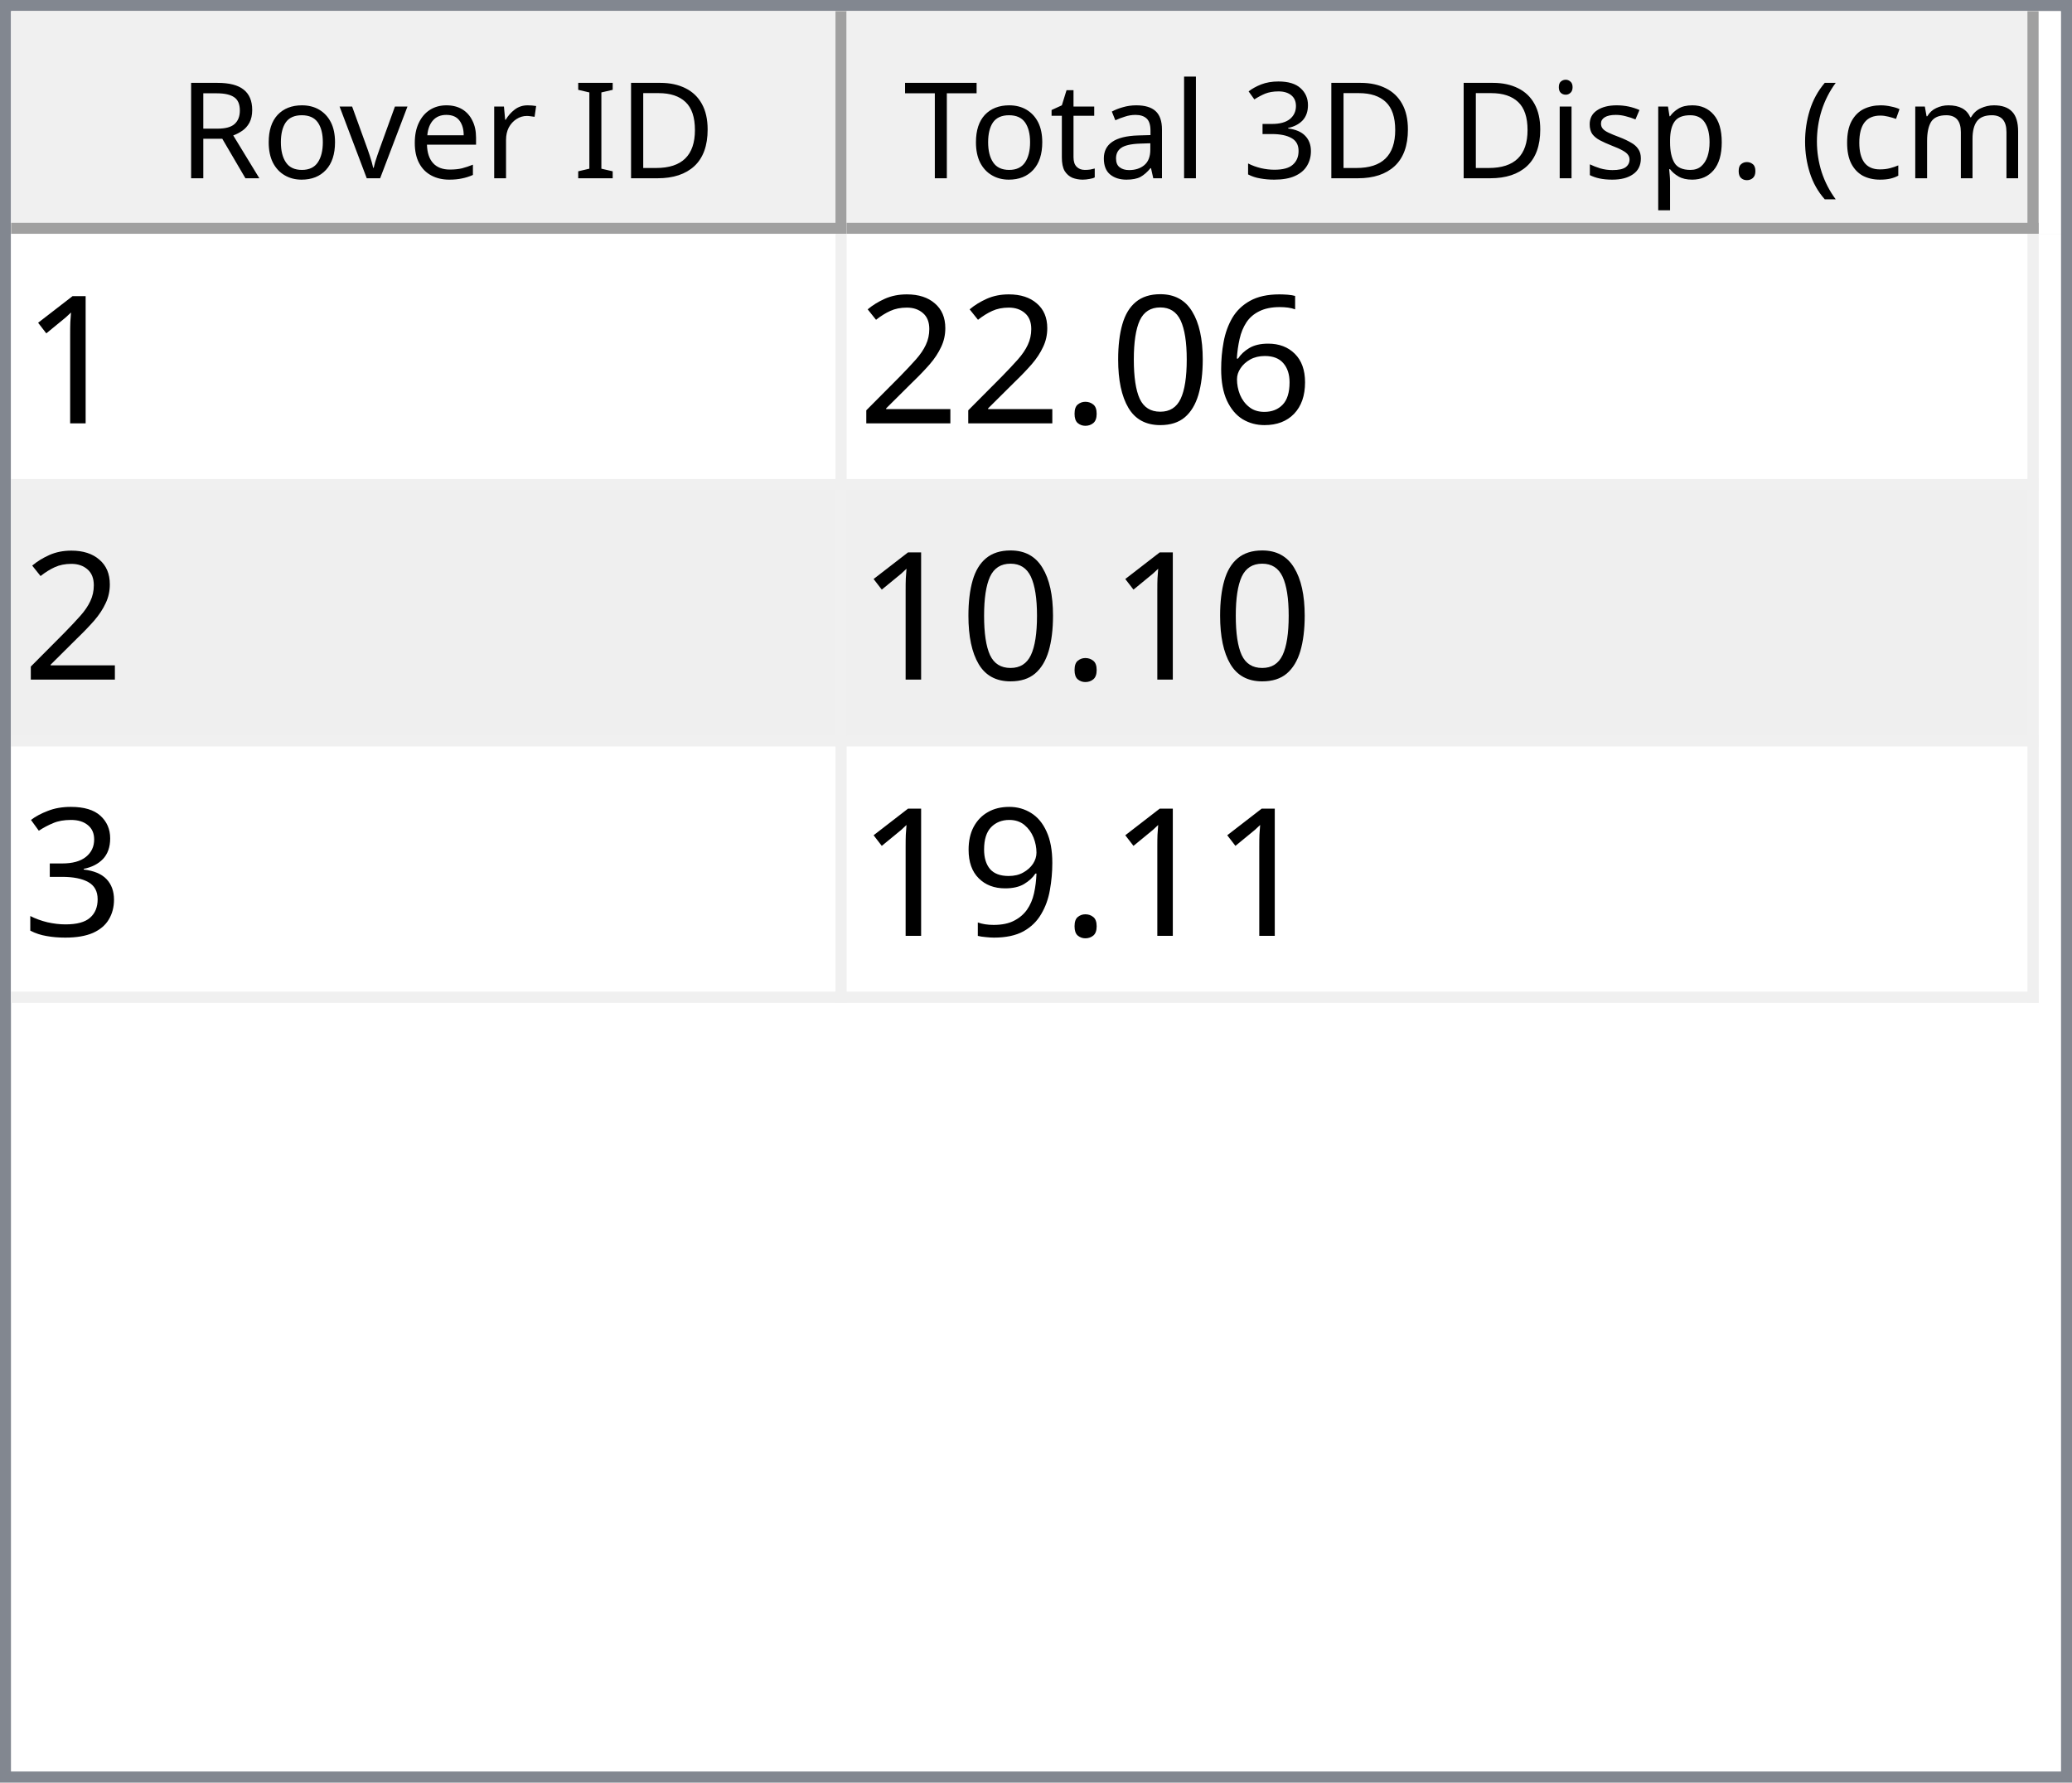
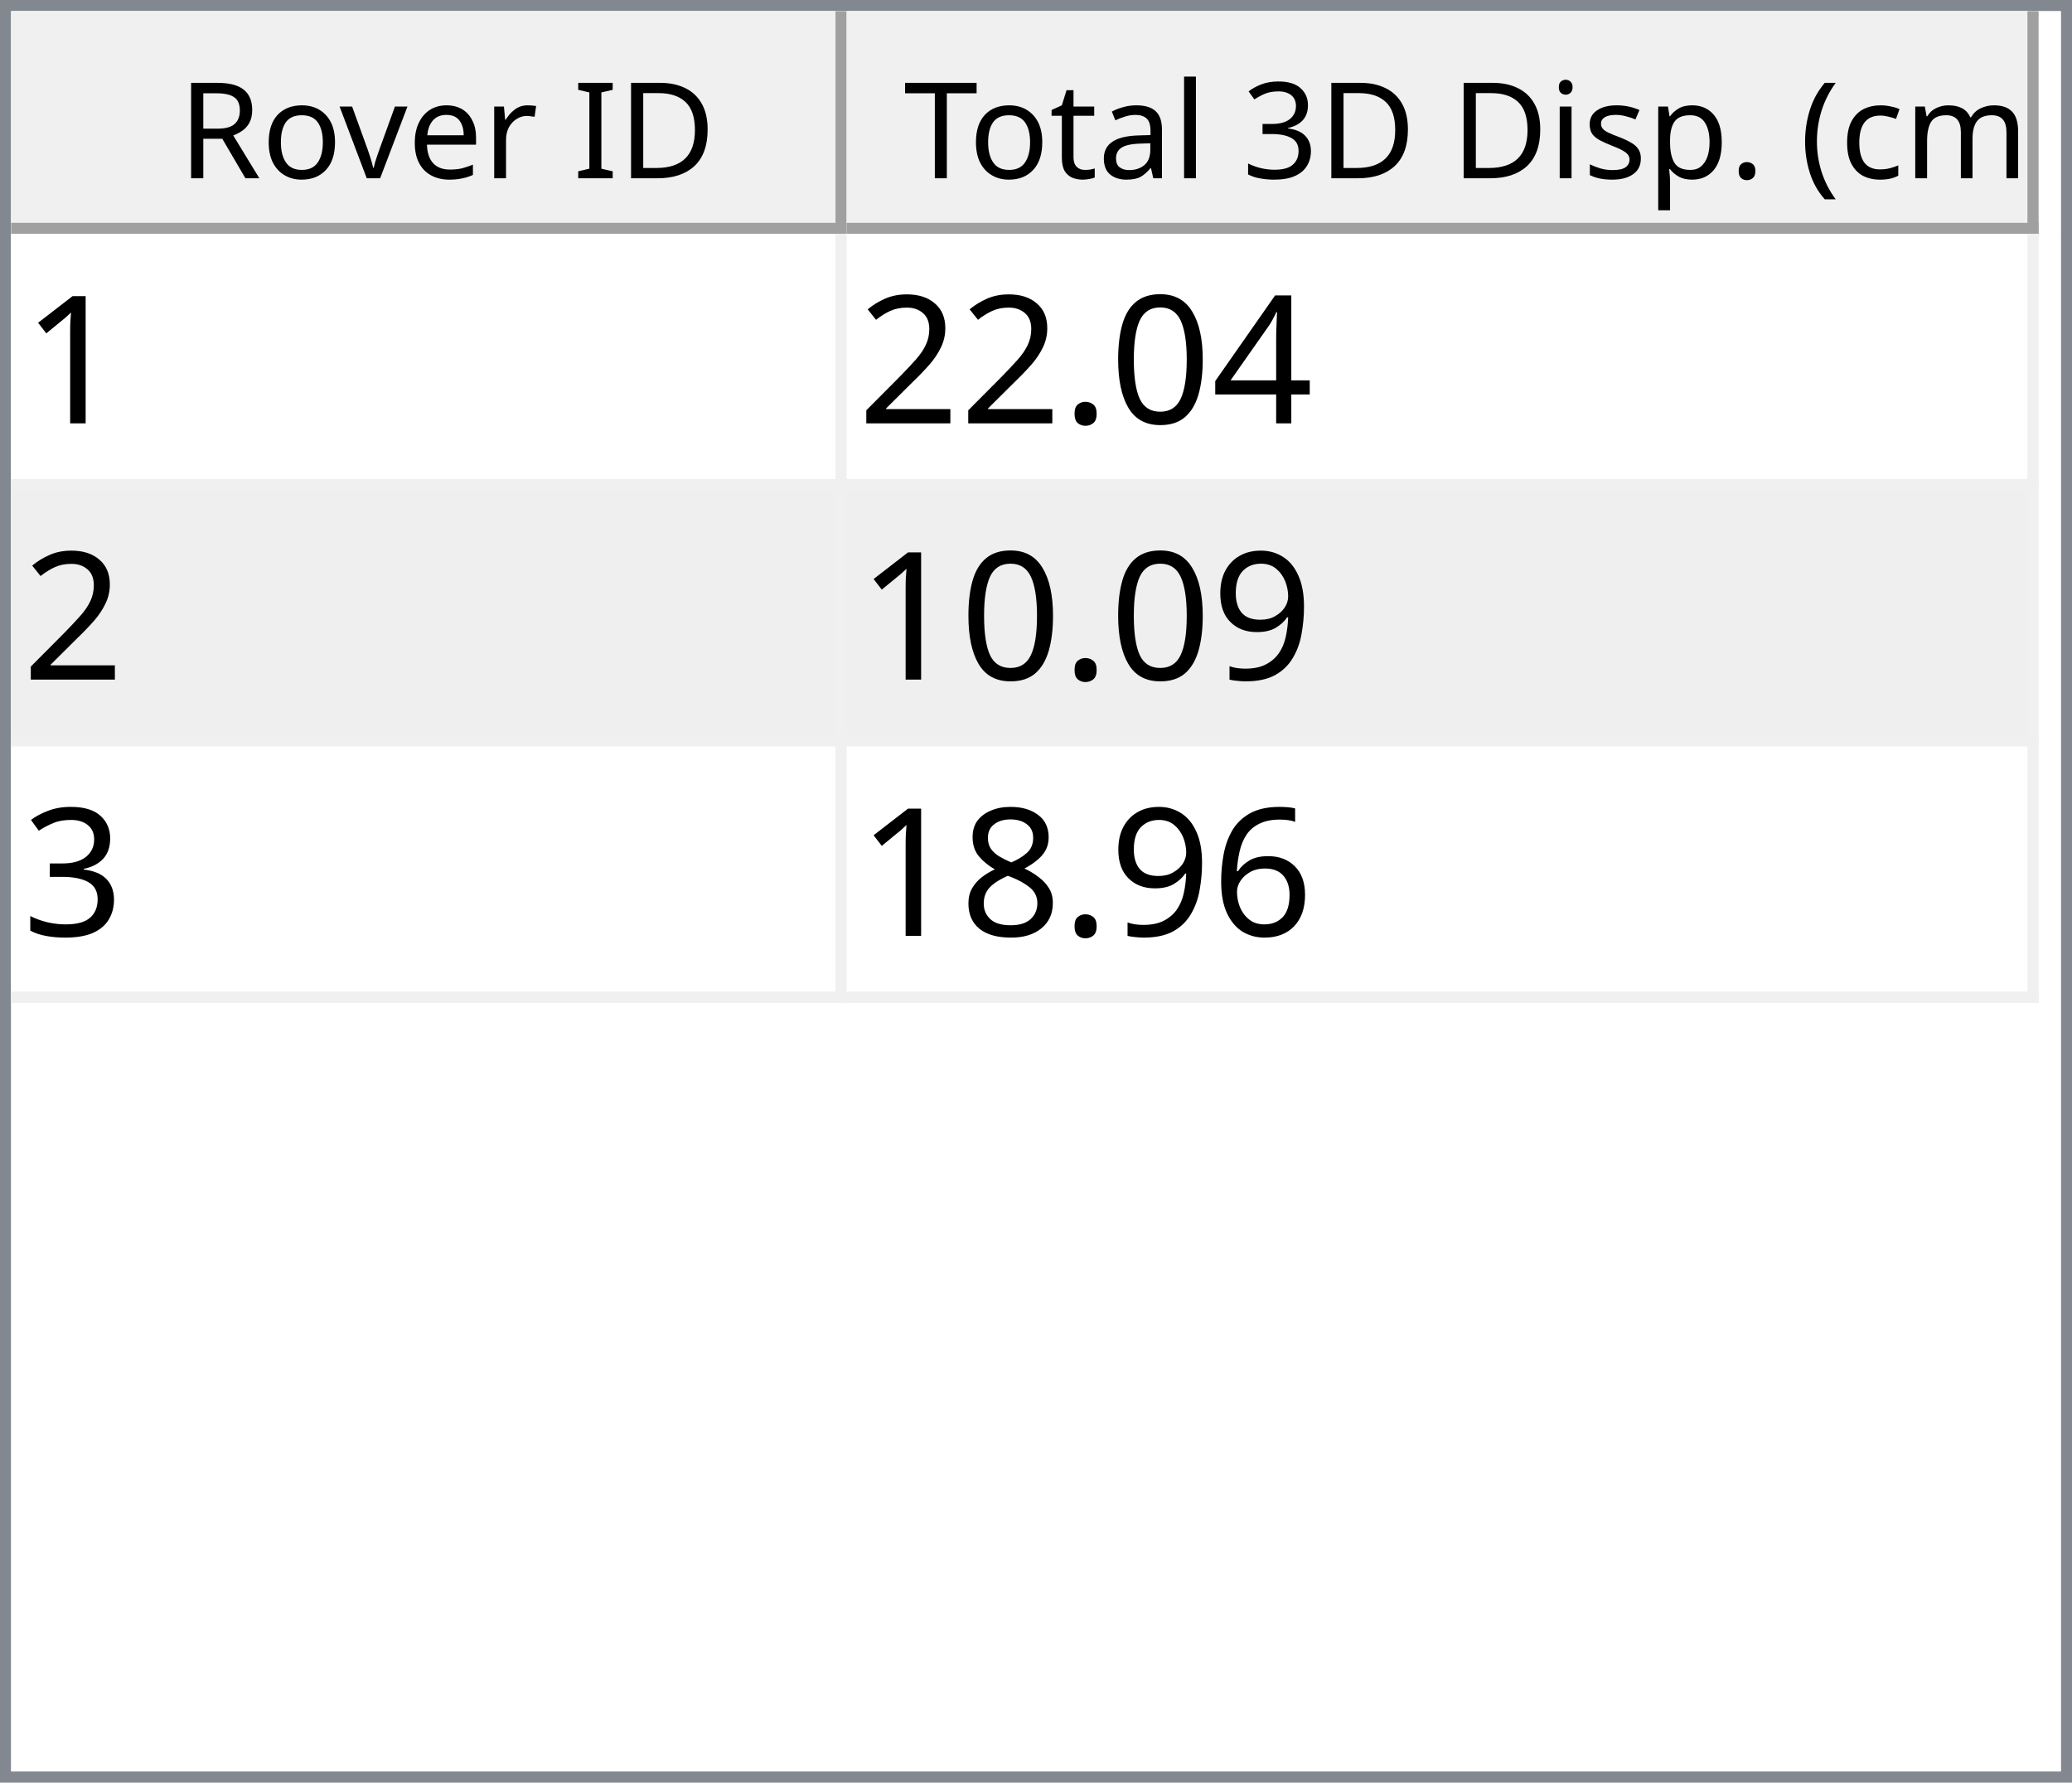
<svg xmlns="http://www.w3.org/2000/svg" style="fill-opacity:1; color-rendering:auto; color-interpolation:auto; text-rendering:auto; stroke:black; stroke-linecap:square; stroke-miterlimit:10; shape-rendering:auto; stroke-opacity:1; fill:black; stroke-dasharray:none; font-weight:normal; stroke-width:1; font-family:'Dialog'; font-style:normal; stroke-linejoin:miter; font-size:12px; stroke-dashoffset:0; image-rendering:auto;" width="186" height="160">
  <defs id="genericDefs" />
  <g>
    <defs id="defs1">
      <clipPath clipPathUnits="userSpaceOnUse" id="clipPath1">
        <path d="M0 0 L186 0 L186 160 L0 160 L0 0 Z" />
      </clipPath>
      <clipPath clipPathUnits="userSpaceOnUse" id="clipPath2">
        <path d="M0 0 L0 160 L186 160 L186 0 Z" />
      </clipPath>
      <clipPath clipPathUnits="userSpaceOnUse" id="clipPath3">
        <path d="M0 0 L0 20 L184 20 L184 0 Z" />
      </clipPath>
      <clipPath clipPathUnits="userSpaceOnUse" id="clipPath4">
        <path d="M0 0 L0 20 L75 20 L75 0 Z" />
      </clipPath>
      <clipPath clipPathUnits="userSpaceOnUse" id="clipPath5">
        <path d="M1 1 L1 19 L74 19 L74 1 Z" />
      </clipPath>
      <clipPath clipPathUnits="userSpaceOnUse" id="clipPath6">
        <path d="M0 0 L0 18 L73 18 L73 0 Z" />
      </clipPath>
      <clipPath clipPathUnits="userSpaceOnUse" id="clipPath7">
        <path d="M-0.5 -0.5 L-0.5 19.5 L74.5 19.5 L74.5 -0.5 Z" />
      </clipPath>
      <clipPath clipPathUnits="userSpaceOnUse" id="clipPath8">
        <path d="M0 0 L0 20 L107 20 L107 0 Z" />
      </clipPath>
      <clipPath clipPathUnits="userSpaceOnUse" id="clipPath9">
        <path d="M1 1 L1 19 L106 19 L106 1 Z" />
      </clipPath>
      <clipPath clipPathUnits="userSpaceOnUse" id="clipPath10">
        <path d="M0 0 L0 18 L105 18 L105 0 Z" />
      </clipPath>
      <clipPath clipPathUnits="userSpaceOnUse" id="clipPath11">
        <path d="M-0.5 -0.5 L-0.5 19.5 L106.5 19.5 L106.5 -0.5 Z" />
      </clipPath>
      <clipPath clipPathUnits="userSpaceOnUse" id="clipPath12">
        <path d="M0 0 L0 138 L184 138 L184 0 Z" />
      </clipPath>
      <clipPath clipPathUnits="userSpaceOnUse" id="clipPath13">
        <path d="M0 0 L0 69 L182 69 L182 0 Z" />
      </clipPath>
      <clipPath clipPathUnits="userSpaceOnUse" id="clipPath14">
        <path d="M-0.5 -0.5 L-0.5 68.5 L181.5 68.5 L181.5 -0.5 Z" />
      </clipPath>
      <clipPath clipPathUnits="userSpaceOnUse" id="clipPath15">
        <path d="M0 0 L0 22 L74 22 L74 0 Z" />
      </clipPath>
      <clipPath clipPathUnits="userSpaceOnUse" id="clipPath16">
        <path d="M0 0 L0 22 L106 22 L106 0 Z" />
      </clipPath>
      <font horiz-adv-x="64.551" id="font1">
        <font-face ascent="107.91" descent="25.098" units-per-em="100" style="font-style:normal; font-family:Segoe UI; font-weight:normal;" />
        <missing-glyph horiz-adv-x="64.551" d="M8.109 0 L8.109 68.266 L56.453 68.266 L56.453 0 L8.109 0 ZM15.328 7.234 L49.219 7.234 L49.219 61.031 L15.328 61.031 L15.328 7.234 Z" />
        <glyph unicode="D" horiz-adv-x="70.117" d="M9.188 0 L9.188 70.016 L28.516 70.016 Q65.531 70.016 65.531 35.891 Q65.531 19.672 55.25 9.836 Q44.969 0 27.734 0 L9.188 0 ZM17.391 62.594 L17.391 7.422 L27.828 7.422 Q41.609 7.422 49.273 14.797 Q56.938 22.172 56.938 35.688 Q56.938 62.594 28.328 62.594 L17.391 62.594 Z" />
        <glyph unicode="I" horiz-adv-x="26.611" d="M17.391 0 L9.188 0 L9.188 70.016 L17.391 70.016 L17.391 0 Z" />
        <glyph unicode=" " horiz-adv-x="27.393" d="" />
        <glyph unicode="r" horiz-adv-x="34.766" d="M34.188 41.891 Q32.078 43.5 28.125 43.5 Q23 43.5 19.555 38.672 Q16.109 33.844 16.109 25.484 L16.109 0 L8.109 0 L8.109 50 L16.109 50 L16.109 39.703 L16.312 39.703 Q18.016 44.969 21.531 47.922 Q25.047 50.875 29.391 50.875 Q32.516 50.875 34.188 50.203 L34.188 41.891 Z" />
        <glyph unicode="e" horiz-adv-x="52.295" d="M48.297 23 L12.984 23 Q13.188 14.656 17.484 10.109 Q21.781 5.562 29.297 5.562 Q37.75 5.562 44.828 11.141 L44.828 3.609 Q38.234 -1.172 27.391 -1.172 Q16.797 -1.172 10.742 5.641 Q4.688 12.453 4.688 24.812 Q4.688 36.469 11.305 43.82 Q17.922 51.172 27.734 51.172 Q37.547 51.172 42.922 44.828 Q48.297 38.484 48.297 27.203 L48.297 23 ZM40.094 29.781 Q40.047 36.719 36.75 40.578 Q33.453 44.438 27.594 44.438 Q21.922 44.438 17.969 40.383 Q14.016 36.328 13.094 29.781 L40.094 29.781 Z" />
        <glyph unicode="v" horiz-adv-x="47.9" d="M47.406 50 L27.484 0 L19.625 0 L0.688 50 L9.469 50 L22.172 13.672 Q23.578 9.672 23.922 6.688 L24.125 6.688 Q24.609 10.453 25.688 13.484 L38.969 50 L47.406 50 Z" />
        <glyph unicode="o" horiz-adv-x="58.594" d="M29 -1.172 Q17.922 -1.172 11.305 5.836 Q4.688 12.844 4.688 24.422 Q4.688 37.016 11.57 44.094 Q18.453 51.172 30.172 51.172 Q41.359 51.172 47.633 44.289 Q53.906 37.406 53.906 25.203 Q53.906 13.234 47.141 6.031 Q40.375 -1.172 29 -1.172 ZM29.594 44.438 Q21.875 44.438 17.383 39.188 Q12.891 33.938 12.891 24.703 Q12.891 15.828 17.43 10.695 Q21.969 5.562 29.594 5.562 Q37.359 5.562 41.531 10.594 Q45.703 15.625 45.703 24.906 Q45.703 34.281 41.531 39.359 Q37.359 44.438 29.594 44.438 Z" />
        <glyph unicode="R" horiz-adv-x="59.814" d="M59.375 0 L49.609 0 L37.891 19.625 Q36.281 22.359 34.766 24.289 Q33.25 26.219 31.664 27.438 Q30.078 28.656 28.25 29.219 Q26.422 29.781 24.125 29.781 L17.391 29.781 L17.391 0 L9.188 0 L9.188 70.016 L30.078 70.016 Q34.672 70.016 38.555 68.867 Q42.438 67.719 45.289 65.375 Q48.141 63.031 49.758 59.547 Q51.375 56.062 51.375 51.375 Q51.375 47.703 50.273 44.656 Q49.172 41.609 47.148 39.211 Q45.125 36.812 42.266 35.133 Q39.406 33.453 35.844 32.516 L35.844 32.328 Q37.594 31.547 38.891 30.547 Q40.188 29.547 41.359 28.18 Q42.531 26.812 43.68 25.078 Q44.828 23.344 46.234 21.047 L59.375 0 ZM17.391 62.594 L17.391 37.203 L28.516 37.203 Q31.594 37.203 34.203 38.133 Q36.812 39.062 38.719 40.797 Q40.625 42.531 41.703 45.047 Q42.781 47.562 42.781 50.688 Q42.781 56.297 39.141 59.445 Q35.5 62.594 28.609 62.594 L17.391 62.594 Z" />
        <glyph unicode=")" horiz-adv-x="30.176" d="M8.297 -15.922 L1.172 -15.922 Q16.406 2.344 16.406 26.812 Q16.406 51.469 1.078 70.016 L8.297 70.016 Q23.531 52.156 23.531 26.703 Q23.531 1.375 8.297 -15.922 Z" />
        <glyph unicode="m" horiz-adv-x="86.133" d="M79.109 0 L71.094 0 L71.094 28.719 Q71.094 37.016 68.531 40.727 Q65.969 44.438 59.906 44.438 Q54.781 44.438 51.195 39.75 Q47.609 35.062 47.609 28.516 L47.609 0 L39.594 0 L39.594 29.688 Q39.594 44.438 28.219 44.438 Q22.953 44.438 19.531 40.016 Q16.109 35.594 16.109 28.516 L16.109 0 L8.109 0 L8.109 50 L16.109 50 L16.109 42.094 L16.312 42.094 Q21.625 51.172 31.844 51.172 Q36.969 51.172 40.773 48.312 Q44.578 45.453 46 40.828 Q51.562 51.172 62.594 51.172 Q79.109 51.172 79.109 30.812 L79.109 0 Z" />
        <glyph unicode="c" horiz-adv-x="46.191" d="M42.188 2.297 Q36.422 -1.172 28.516 -1.172 Q17.828 -1.172 11.258 5.789 Q4.688 12.75 4.688 23.828 Q4.688 36.188 11.766 43.68 Q18.844 51.172 30.672 51.172 Q37.25 51.172 42.281 48.734 L42.281 40.531 Q36.719 44.438 30.375 44.438 Q22.703 44.438 17.797 38.945 Q12.891 33.453 12.891 24.516 Q12.891 15.719 17.508 10.641 Q22.125 5.562 29.891 5.562 Q36.422 5.562 42.188 9.906 L42.188 2.297 Z" />
        <glyph unicode="(" horiz-adv-x="30.176" d="M29.109 -15.922 L21.969 -15.922 Q6.844 1.375 6.844 26.703 Q6.844 52.156 21.969 70.016 L29.203 70.016 Q13.875 51.469 13.875 26.812 Q13.875 2.344 29.109 -15.922 Z" />
        <glyph unicode="." horiz-adv-x="21.68" d="M10.891 -1.078 Q8.641 -1.078 7.055 0.539 Q5.469 2.156 5.469 4.391 Q5.469 6.641 7.055 8.273 Q8.641 9.906 10.891 9.906 Q13.188 9.906 14.797 8.273 Q16.406 6.641 16.406 4.391 Q16.406 2.156 14.797 0.539 Q13.188 -1.078 10.891 -1.078 Z" />
        <glyph unicode="p" horiz-adv-x="58.789" d="M16.312 7.234 L16.109 7.234 L16.109 -23 L8.109 -23 L8.109 50 L16.109 50 L16.109 41.219 L16.312 41.219 Q22.219 51.172 33.594 51.172 Q43.266 51.172 48.688 44.461 Q54.109 37.75 54.109 26.469 Q54.109 13.922 48 6.375 Q41.891 -1.172 31.297 -1.172 Q21.578 -1.172 16.312 7.234 ZM16.109 27.391 L16.109 20.406 Q16.109 14.203 20.141 9.883 Q24.172 5.562 30.375 5.562 Q37.641 5.562 41.773 11.133 Q45.906 16.703 45.906 26.609 Q45.906 34.969 42.047 39.703 Q38.188 44.438 31.594 44.438 Q24.609 44.438 20.359 39.578 Q16.109 34.719 16.109 27.391 Z" />
        <glyph unicode="s" horiz-adv-x="42.432" d="M5.078 1.812 L5.078 10.406 Q11.625 5.562 19.484 5.562 Q30.031 5.562 30.031 12.594 Q30.031 14.594 29.125 15.992 Q28.219 17.391 26.68 18.461 Q25.141 19.531 23.07 20.383 Q21 21.234 18.609 22.172 Q15.281 23.484 12.766 24.828 Q10.25 26.172 8.57 27.859 Q6.891 29.547 6.031 31.695 Q5.172 33.844 5.172 36.719 Q5.172 40.234 6.789 42.945 Q8.406 45.656 11.086 47.484 Q13.766 49.312 17.211 50.242 Q20.656 51.172 24.312 51.172 Q30.812 51.172 35.938 48.922 L35.938 40.828 Q30.422 44.438 23.25 44.438 Q21 44.438 19.195 43.922 Q17.391 43.406 16.094 42.477 Q14.797 41.547 14.086 40.258 Q13.375 38.969 13.375 37.406 Q13.375 35.453 14.086 34.133 Q14.797 32.812 16.164 31.789 Q17.531 30.766 19.484 29.938 Q21.438 29.109 23.922 28.125 Q27.25 26.859 29.883 25.516 Q32.516 24.172 34.375 22.484 Q36.234 20.797 37.234 18.602 Q38.234 16.406 38.234 13.375 Q38.234 9.672 36.602 6.938 Q34.969 4.203 32.234 2.398 Q29.5 0.594 25.93 -0.289 Q22.359 -1.172 18.453 -1.172 Q10.75 -1.172 5.078 1.812 Z" />
        <glyph unicode="i" horiz-adv-x="24.219" d="M12.203 62.703 Q10.062 62.703 8.547 64.164 Q7.031 65.625 7.031 67.875 Q7.031 70.125 8.547 71.609 Q10.062 73.094 12.203 73.094 Q14.406 73.094 15.945 71.609 Q17.484 70.125 17.484 67.875 Q17.484 65.719 15.945 64.211 Q14.406 62.703 12.203 62.703 ZM16.109 0 L8.109 0 L8.109 50 L16.109 50 L16.109 0 Z" />
        <glyph unicode="3" horiz-adv-x="53.906" d="M46.531 19.828 Q46.531 15.094 44.75 11.211 Q42.969 7.328 39.719 4.57 Q36.469 1.812 31.93 0.297 Q27.391 -1.219 21.922 -1.219 Q11.922 -1.219 6 2.594 L6 11.188 Q13.094 5.609 22.219 5.609 Q25.875 5.609 28.828 6.539 Q31.781 7.469 33.906 9.227 Q36.031 10.984 37.18 13.477 Q38.328 15.969 38.328 19.094 Q38.328 32.812 18.797 32.812 L12.984 32.812 L12.984 39.594 L18.5 39.594 Q35.797 39.594 35.797 52.484 Q35.797 64.406 22.609 64.406 Q15.188 64.406 8.688 59.422 L8.688 67.188 Q15.375 71.188 24.609 71.188 Q29 71.188 32.57 69.969 Q36.141 68.75 38.68 66.555 Q41.219 64.359 42.609 61.281 Q44 58.203 44 54.5 Q44 40.672 30.031 36.719 L30.031 36.531 Q33.594 36.141 36.625 34.797 Q39.656 33.453 41.852 31.305 Q44.047 29.156 45.289 26.25 Q46.531 23.344 46.531 19.828 Z" />
        <glyph unicode="l" horiz-adv-x="24.219" d="M16.109 0 L8.109 0 L8.109 74.031 L16.109 74.031 L16.109 0 Z" />
        <glyph unicode="a" horiz-adv-x="50.879" d="M43.891 0 L35.891 0 L35.891 7.812 L35.688 7.812 Q30.469 -1.172 20.312 -1.172 Q12.844 -1.172 8.617 2.781 Q4.391 6.734 4.391 13.281 Q4.391 27.297 20.906 29.594 L35.891 31.688 Q35.891 44.438 25.594 44.438 Q16.547 44.438 9.281 38.281 L9.281 46.484 Q16.656 51.172 26.266 51.172 Q43.891 51.172 43.891 32.516 L43.891 0 ZM35.891 25.297 L23.828 23.641 Q18.266 22.859 15.43 20.875 Q12.594 18.891 12.594 13.875 Q12.594 10.203 15.211 7.883 Q17.828 5.562 22.172 5.562 Q28.125 5.562 32.008 9.742 Q35.891 13.922 35.891 20.312 L35.891 25.297 Z" />
        <glyph unicode="t" horiz-adv-x="33.887" d="M31.297 0.484 Q28.469 -1.078 23.828 -1.078 Q10.688 -1.078 10.688 13.578 L10.688 43.172 L2.094 43.172 L2.094 50 L10.688 50 L10.688 62.203 L18.703 64.797 L18.703 50 L31.297 50 L31.297 43.172 L18.703 43.172 L18.703 14.984 Q18.703 9.969 20.414 7.82 Q22.125 5.672 26.078 5.672 Q29.109 5.672 31.297 7.328 L31.297 0.484 Z" />
        <glyph unicode="T" horiz-adv-x="52.393" d="M50.594 62.594 L30.375 62.594 L30.375 0 L22.172 0 L22.172 62.594 L2 62.594 L2 70.016 L50.594 70.016 L50.594 62.594 Z" />
      </font>
      <font horiz-adv-x="75.0" id="font2">
        <font-face ascent="100.537" descent="21.973" units-per-em="100" style="font-style:normal; font-family:sans-serif; font-weight:normal;" />
        <missing-glyph horiz-adv-x="75.0" d="M12.5 0 L12.5 62.5 L62.5 62.5 L62.5 0 L12.5 0 ZM14.062 1.562 L60.938 1.562 L60.938 60.938 L14.062 60.938 L14.062 1.562 Z" />
        <glyph unicode="1" horiz-adv-x="55.615" d="M37.25 0 L28.469 0 L28.469 56 Q25.297 52.984 20.141 49.953 Q14.984 46.922 10.891 45.406 L10.891 53.906 Q18.266 57.375 23.781 62.305 Q29.297 67.234 31.594 71.875 L37.25 71.875 L37.25 0 Z" />
-         <glyph unicode="6" horiz-adv-x="55.615" d="M49.75 54.047 L41.016 53.375 Q39.844 58.547 37.703 60.891 Q34.125 64.656 28.906 64.656 Q24.703 64.656 21.531 62.312 Q17.391 59.281 14.992 53.469 Q12.594 47.656 12.5 36.922 Q15.672 41.75 20.266 44.094 Q24.859 46.438 29.891 46.438 Q38.672 46.438 44.852 39.969 Q51.031 33.5 51.031 23.25 Q51.031 16.5 48.125 10.719 Q45.219 4.938 40.141 1.859 Q35.062 -1.219 28.609 -1.219 Q17.625 -1.219 10.695 6.859 Q3.766 14.938 3.766 33.5 Q3.766 54.25 11.422 63.672 Q18.109 71.875 29.438 71.875 Q37.891 71.875 43.289 67.141 Q48.688 62.406 49.75 54.047 ZM13.875 23.188 Q13.875 18.656 15.797 14.508 Q17.719 10.359 21.188 8.18 Q24.656 6 28.469 6 Q34.031 6 38.039 10.492 Q42.047 14.984 42.047 22.703 Q42.047 30.125 38.086 34.398 Q34.125 38.672 28.125 38.672 Q22.172 38.672 18.023 34.398 Q13.875 30.125 13.875 23.188 Z" />
+         <glyph unicode="4" horiz-adv-x="55.615" d="M32.328 0 L32.328 17.141 L1.266 17.141 L1.266 25.203 L33.938 71.578 L41.109 71.578 L41.109 25.203 L50.781 25.203 L50.781 17.141 L41.109 17.141 L41.109 0 L32.328 0 ZM32.328 25.203 L32.328 57.469 L9.906 25.203 L32.328 25.203 Z" />
        <glyph unicode="0" horiz-adv-x="55.615" d="M4.156 35.297 Q4.156 48 6.766 55.742 Q9.375 63.484 14.523 67.68 Q19.672 71.875 27.484 71.875 Q33.25 71.875 37.594 69.555 Q41.938 67.234 44.773 62.867 Q47.609 58.5 49.219 52.227 Q50.828 45.953 50.828 35.297 Q50.828 22.703 48.242 14.969 Q45.656 7.234 40.508 3.008 Q35.359 -1.219 27.484 -1.219 Q17.141 -1.219 11.234 6.203 Q4.156 15.141 4.156 35.297 ZM13.188 35.297 Q13.188 17.672 17.312 11.836 Q21.438 6 27.484 6 Q33.547 6 37.672 11.859 Q41.797 17.719 41.797 35.297 Q41.797 52.984 37.672 58.789 Q33.547 64.594 27.391 64.594 Q21.344 64.594 17.719 59.469 Q13.188 52.938 13.188 35.297 Z" />
        <glyph unicode="." horiz-adv-x="27.783" d="M9.078 0 L9.078 10.016 L19.094 10.016 L19.094 0 L9.078 0 Z" />
        <glyph unicode="2" horiz-adv-x="55.615" d="M50.344 8.453 L50.344 0 L3.031 0 Q2.938 3.172 4.047 6.109 Q5.859 10.938 9.836 15.625 Q13.812 20.312 21.344 26.469 Q33.016 36.031 37.117 41.625 Q41.219 47.219 41.219 52.203 Q41.219 57.422 37.477 61.008 Q33.734 64.594 27.734 64.594 Q21.391 64.594 17.578 60.789 Q13.766 56.984 13.719 50.25 L4.688 51.172 Q5.609 61.281 11.664 66.578 Q17.719 71.875 27.938 71.875 Q38.234 71.875 44.242 66.164 Q50.25 60.453 50.25 52 Q50.25 47.703 48.492 43.555 Q46.734 39.406 42.656 34.812 Q38.578 30.219 29.109 22.219 Q21.188 15.578 18.945 13.211 Q16.703 10.844 15.234 8.453 L50.344 8.453 Z" />
+         <glyph unicode="9" horiz-adv-x="55.615" d="M5.469 16.547 L13.922 17.328 Q14.984 11.375 18.016 8.688 Q21.047 6 25.781 6 Q29.828 6 32.883 7.859 Q35.938 9.719 37.891 12.82 Q39.844 15.922 41.164 21.195 Q42.484 26.469 42.484 31.938 Q42.484 32.516 42.438 33.688 Q39.797 29.5 35.234 26.883 Q30.672 24.266 25.344 24.266 Q16.453 24.266 10.305 30.711 Q4.156 37.156 4.156 47.703 Q4.156 58.594 10.578 65.234 Q17 71.875 26.656 71.875 Q33.641 71.875 39.43 68.117 Q45.219 64.359 48.219 57.398 Q51.219 50.438 51.219 37.25 Q51.219 23.531 48.242 15.406 Q45.266 7.281 39.383 3.031 Q33.5 -1.219 25.594 -1.219 Q17.188 -1.219 11.867 3.445 Q6.547 8.109 5.469 16.547 ZM41.453 48.141 Q41.453 55.719 37.43 60.156 Q33.406 64.594 27.734 64.594 Q21.875 64.594 17.531 59.812 Q13.188 55.031 13.188 47.406 Q13.188 40.578 17.312 36.305 Q21.438 32.031 27.484 32.031 Q33.594 32.031 37.523 36.305 Q41.453 40.578 41.453 48.141 Z" />
        <glyph unicode="3" horiz-adv-x="55.615" d="M4.203 18.891 L12.984 20.062 Q14.5 12.594 18.141 9.297 Q21.781 6 27 6 Q33.203 6 37.477 10.297 Q41.75 14.594 41.75 20.953 Q41.75 27 37.797 30.93 Q33.844 34.859 27.734 34.859 Q25.25 34.859 21.531 33.891 L22.516 41.609 Q23.391 41.5 23.922 41.5 Q29.547 41.5 34.039 44.43 Q38.531 47.359 38.531 53.469 Q38.531 58.297 35.258 61.477 Q31.984 64.656 26.812 64.656 Q21.688 64.656 18.266 61.43 Q14.844 58.203 13.875 51.766 L5.078 53.328 Q6.688 62.156 12.398 67.016 Q18.109 71.875 26.609 71.875 Q32.469 71.875 37.398 69.359 Q42.328 66.844 44.945 62.5 Q47.562 58.156 47.562 53.266 Q47.562 48.641 45.07 44.828 Q42.578 41.016 37.703 38.766 Q44.047 37.312 47.562 32.695 Q51.078 28.078 51.078 21.141 Q51.078 11.766 44.242 5.25 Q37.406 -1.266 26.953 -1.266 Q17.531 -1.266 11.305 4.352 Q5.078 9.969 4.203 18.891 Z" />
-         <glyph unicode="9" horiz-adv-x="55.615" d="M5.469 16.547 L13.922 17.328 Q14.984 11.375 18.016 8.688 Q21.047 6 25.781 6 Q29.828 6 32.883 7.859 Q35.938 9.719 37.891 12.82 Q39.844 15.922 41.164 21.195 Q42.484 26.469 42.484 31.938 Q42.484 32.516 42.438 33.688 Q39.797 29.5 35.234 26.883 Q30.672 24.266 25.344 24.266 Q16.453 24.266 10.305 30.711 Q4.156 37.156 4.156 47.703 Q4.156 58.594 10.578 65.234 Q17 71.875 26.656 71.875 Q33.641 71.875 39.43 68.117 Q45.219 64.359 48.219 57.398 Q51.219 50.438 51.219 37.25 Q51.219 23.531 48.242 15.406 Q45.266 7.281 39.383 3.031 Q33.5 -1.219 25.594 -1.219 Q17.188 -1.219 11.867 3.445 Q6.547 8.109 5.469 16.547 ZM41.453 48.141 Q41.453 55.719 37.43 60.156 Q33.406 64.594 27.734 64.594 Q21.875 64.594 17.531 59.812 Q13.188 55.031 13.188 47.406 Q13.188 40.578 17.312 36.305 Q21.438 32.031 27.484 32.031 Q33.594 32.031 37.523 36.305 Q41.453 40.578 41.453 48.141 Z" />
+         <glyph unicode="6" horiz-adv-x="55.615" d="M49.75 54.047 L41.016 53.375 Q39.844 58.547 37.703 60.891 Q34.125 64.656 28.906 64.656 Q24.703 64.656 21.531 62.312 Q17.391 59.281 14.992 53.469 Q12.594 47.656 12.5 36.922 Q15.672 41.75 20.266 44.094 Q24.859 46.438 29.891 46.438 Q38.672 46.438 44.852 39.969 Q51.031 33.5 51.031 23.25 Q51.031 16.5 48.125 10.719 Q45.219 4.938 40.141 1.859 Q35.062 -1.219 28.609 -1.219 Q17.625 -1.219 10.695 6.859 Q3.766 14.938 3.766 33.5 Q3.766 54.25 11.422 63.672 Q18.109 71.875 29.438 71.875 Q37.891 71.875 43.289 67.141 Q48.688 62.406 49.75 54.047 ZM13.875 23.188 Q13.875 18.656 15.797 14.508 Q17.719 10.359 21.188 8.18 Q24.656 6 28.469 6 Q34.031 6 38.039 10.492 Q42.047 14.984 42.047 22.703 Q42.047 30.125 38.086 34.398 Q34.125 38.672 28.125 38.672 Q22.172 38.672 18.023 34.398 Q13.875 30.125 13.875 23.188 Z" />
+         <glyph unicode="8" horiz-adv-x="55.615" d="M17.672 38.812 Q12.203 40.828 9.57 44.539 Q6.938 48.25 6.938 53.422 Q6.938 61.234 12.555 66.555 Q18.172 71.875 27.484 71.875 Q36.859 71.875 42.578 66.43 Q48.297 60.984 48.297 53.172 Q48.297 48.188 45.68 44.508 Q43.062 40.828 37.75 38.812 Q44.344 36.672 47.781 31.883 Q51.219 27.094 51.219 20.453 Q51.219 11.281 44.727 5.031 Q38.234 -1.219 27.641 -1.219 Q17.047 -1.219 10.547 5.055 Q4.047 11.328 4.047 20.703 Q4.047 27.688 7.594 32.398 Q11.141 37.109 17.672 38.812 ZM15.922 53.719 Q15.922 48.641 19.195 45.414 Q22.469 42.188 27.688 42.188 Q32.766 42.188 36.016 45.383 Q39.266 48.578 39.266 53.219 Q39.266 58.062 35.914 61.359 Q32.562 64.656 27.594 64.656 Q22.562 64.656 19.242 61.43 Q15.922 58.203 15.922 53.719 ZM13.094 20.656 Q13.094 16.891 14.875 13.375 Q16.656 9.859 20.172 7.93 Q23.688 6 27.734 6 Q34.031 6 38.133 10.055 Q42.234 14.109 42.234 20.359 Q42.234 26.703 38.016 30.859 Q33.797 35.016 27.438 35.016 Q21.234 35.016 17.164 30.914 Q13.094 26.812 13.094 20.656 Z" />
      </font>
    </defs>
    <g style="fill:white; stroke:white;">
      <rect x="0" y="0" width="186" style="clip-path:url(#clipPath1); stroke:none;" height="160" />
    </g>
    <g style="fill:white; text-rendering:optimizeSpeed; color-rendering:optimizeSpeed; image-rendering:optimizeSpeed; shape-rendering:crispEdges; stroke:white; color-interpolation:sRGB;">
      <rect x="0" width="186" height="160" y="0" style="stroke:none;" />
      <path style="stroke:none;" d="M0 160 L186 160 L186 0 L0 0 Z" />
    </g>
    <g style="fill:rgb(240,240,240); font-family:'Segoe UI'; stroke:rgb(240,240,240);">
      <rect x="0" y="0" width="186" style="clip-path:url(#clipPath2); stroke:none;" height="160" />
    </g>
    <g style="fill:rgb(130,135,144); font-family:'Segoe UI'; stroke:rgb(130,135,144);">
      <path d="M0 0 L186 0 L186 160 L0 160 L0 0 ZM1 1 L185 1 L185 159 L1 159 L1 1 Z" style="fill-rule:evenodd; clip-path:url(#clipPath2); stroke:none;" />
    </g>
    <g style="fill:white; font-family:'Segoe UI'; stroke:white;" transform="translate(1,1)">
      <rect x="0" y="0" width="184" style="clip-path:url(#clipPath3); stroke:none;" height="20" />
    </g>
    <g style="fill:rgb(240,240,240); font-family:'Segoe UI'; stroke:rgb(240,240,240);" transform="translate(1,1)">
      <rect x="0" y="0" width="75" style="clip-path:url(#clipPath4); stroke:none;" height="20" />
    </g>
    <g style="font-family:'Segoe UI';" transform="translate(2,2)">
      <text x="14" xml:space="preserve" y="14" style="clip-path:url(#clipPath6); stroke:none;">Rover ID</text>
    </g>
    <g style="fill:rgb(160,160,160); font-family:'Segoe UI'; stroke:rgb(160,160,160); stroke-linejoin:bevel;" transform="translate(1.5,1.5)">
      <line x1="74" x2="74" y1="0" style="fill:none; clip-path:url(#clipPath7);" y2="19" />
    </g>
    <g style="fill:rgb(160,160,160); font-family:'Segoe UI'; stroke:rgb(160,160,160); stroke-linejoin:bevel;" transform="matrix(1,0,0,1,1,1) translate(0.5,0.5)">
      <line x1="0" x2="74" y1="19" style="fill:none; clip-path:url(#clipPath7);" y2="19" />
    </g>
    <g style="fill:rgb(240,240,240); font-family:'Segoe UI'; stroke:rgb(240,240,240);" transform="translate(76,1)">
      <rect x="0" y="0" width="107" style="clip-path:url(#clipPath8); stroke:none;" height="20" />
    </g>
    <g style="font-family:'Segoe UI';" transform="translate(77,2)">
      <text x="1" xml:space="preserve" y="14" style="clip-path:url(#clipPath10); stroke:none;"> Total 3D Disp. (cm)</text>
    </g>
    <g style="fill:rgb(160,160,160); font-family:'Segoe UI'; stroke:rgb(160,160,160); stroke-linejoin:bevel;" transform="translate(76.5,1.5)">
      <line x1="106" x2="106" y1="0" style="fill:none; clip-path:url(#clipPath11);" y2="19" />
    </g>
    <g style="fill:rgb(160,160,160); font-family:'Segoe UI'; stroke:rgb(160,160,160); stroke-linejoin:bevel;" transform="matrix(1,0,0,1,76,1) translate(0.5,0.5)">
      <line x1="0" x2="106" y1="19" style="fill:none; clip-path:url(#clipPath11);" y2="19" />
    </g>
    <g style="fill:white; font-family:'Segoe UI'; stroke:white;" transform="translate(1,21)">
      <rect x="0" y="0" width="184" style="clip-path:url(#clipPath12); stroke:none;" height="138" />
    </g>
    <g style="fill:rgb(240,240,240); font-size:16px; font-family:sans-serif; stroke:rgb(240,240,240);" transform="translate(1,21)">
      <rect x="0" y="0" width="182" style="clip-path:url(#clipPath13); stroke:none;" height="69" />
      <line transform="translate(0.5,0.5)" x1="0" x2="181" y1="22" style="clip-path:url(#clipPath14); fill:none; stroke-linejoin:bevel;" y2="22" />
    </g>
    <g transform="matrix(1,0,0,1,1,21) translate(0.5,0.5)" style="fill:rgb(240,240,240); font-size:16px; font-family:sans-serif; stroke:rgb(240,240,240); stroke-linejoin:bevel;">
      <line x1="0" x2="181" y1="45" style="fill:none; clip-path:url(#clipPath14);" y2="45" />
    </g>
    <g transform="matrix(1,0,0,1,1,21) translate(0.5,0.5)" style="fill:rgb(240,240,240); font-size:16px; font-family:sans-serif; stroke:rgb(240,240,240); stroke-linejoin:bevel;">
      <line x1="0" x2="181" y1="68" style="fill:none; clip-path:url(#clipPath14);" y2="68" />
    </g>
    <g transform="matrix(1,0,0,1,1,21) translate(0.5,0.5)" style="fill:rgb(240,240,240); font-size:16px; font-family:sans-serif; stroke:rgb(240,240,240); stroke-linejoin:bevel;">
      <line x1="74" x2="74" y1="0" style="fill:none; clip-path:url(#clipPath14);" y2="68" />
    </g>
    <g transform="matrix(1,0,0,1,1,21) translate(0.5,0.5)" style="fill:rgb(240,240,240); font-size:16px; font-family:sans-serif; stroke:rgb(240,240,240); stroke-linejoin:bevel;">
      <line x1="181" x2="181" y1="0" style="fill:none; clip-path:url(#clipPath14);" y2="68" />
    </g>
    <g style="fill:white; font-size:16px; font-family:sans-serif; stroke:white;" transform="matrix(1,0,0,1,1,21)">
      <rect x="0" y="0" width="74" style="clip-path:url(#clipPath15); stroke:none;" height="22" />
      <text x="1" y="17" style="fill:black; clip-path:url(#clipPath15); stroke:none;" xml:space="preserve">1</text>
    </g>
    <g style="fill:white; font-size:16px; font-family:sans-serif; stroke:white;" transform="matrix(1,0,0,1,1,21) translate(75,0)">
      <rect x="0" y="0" width="106" style="clip-path:url(#clipPath16); stroke:none;" height="22" />
-       <text x="1" y="17" style="fill:black; clip-path:url(#clipPath16); stroke:none;" xml:space="preserve">22.06</text>
+       <text x="1" y="17" style="fill:black; clip-path:url(#clipPath16); stroke:none;" xml:space="preserve">22.04</text>
    </g>
    <g style="fill:rgb(239,239,239); font-size:16px; font-family:sans-serif; stroke:rgb(239,239,239);" transform="matrix(1,0,0,1,1,21) translate(0,23)">
      <rect x="0" y="0" width="74" style="clip-path:url(#clipPath15); stroke:none;" height="22" />
      <text x="1" y="17" style="fill:black; clip-path:url(#clipPath15); stroke:none;" xml:space="preserve">2</text>
    </g>
    <g style="fill:rgb(239,239,239); font-size:16px; font-family:sans-serif; stroke:rgb(239,239,239);" transform="matrix(1,0,0,1,1,21) translate(75,23)">
      <rect x="0" y="0" width="106" style="clip-path:url(#clipPath16); stroke:none;" height="22" />
-       <text x="1" y="17" style="fill:black; clip-path:url(#clipPath16); stroke:none;" xml:space="preserve">10.10</text>
+       <text x="1" y="17" style="fill:black; clip-path:url(#clipPath16); stroke:none;" xml:space="preserve">10.09</text>
    </g>
    <g style="fill:white; font-size:16px; font-family:sans-serif; stroke:white;" transform="matrix(1,0,0,1,1,21) translate(0,46)">
      <rect x="0" y="0" width="74" style="clip-path:url(#clipPath15); stroke:none;" height="22" />
      <text x="1" y="17" style="fill:black; clip-path:url(#clipPath15); stroke:none;" xml:space="preserve">3</text>
    </g>
    <g style="fill:white; font-size:16px; font-family:sans-serif; stroke:white;" transform="matrix(1,0,0,1,1,21) translate(75,46)">
      <rect x="0" y="0" width="106" style="clip-path:url(#clipPath16); stroke:none;" height="22" />
-       <text x="1" y="17" style="fill:black; clip-path:url(#clipPath16); stroke:none;" xml:space="preserve">19.11</text>
+       <text x="1" y="17" style="fill:black; clip-path:url(#clipPath16); stroke:none;" xml:space="preserve">18.96</text>
    </g>
  </g>
</svg>
